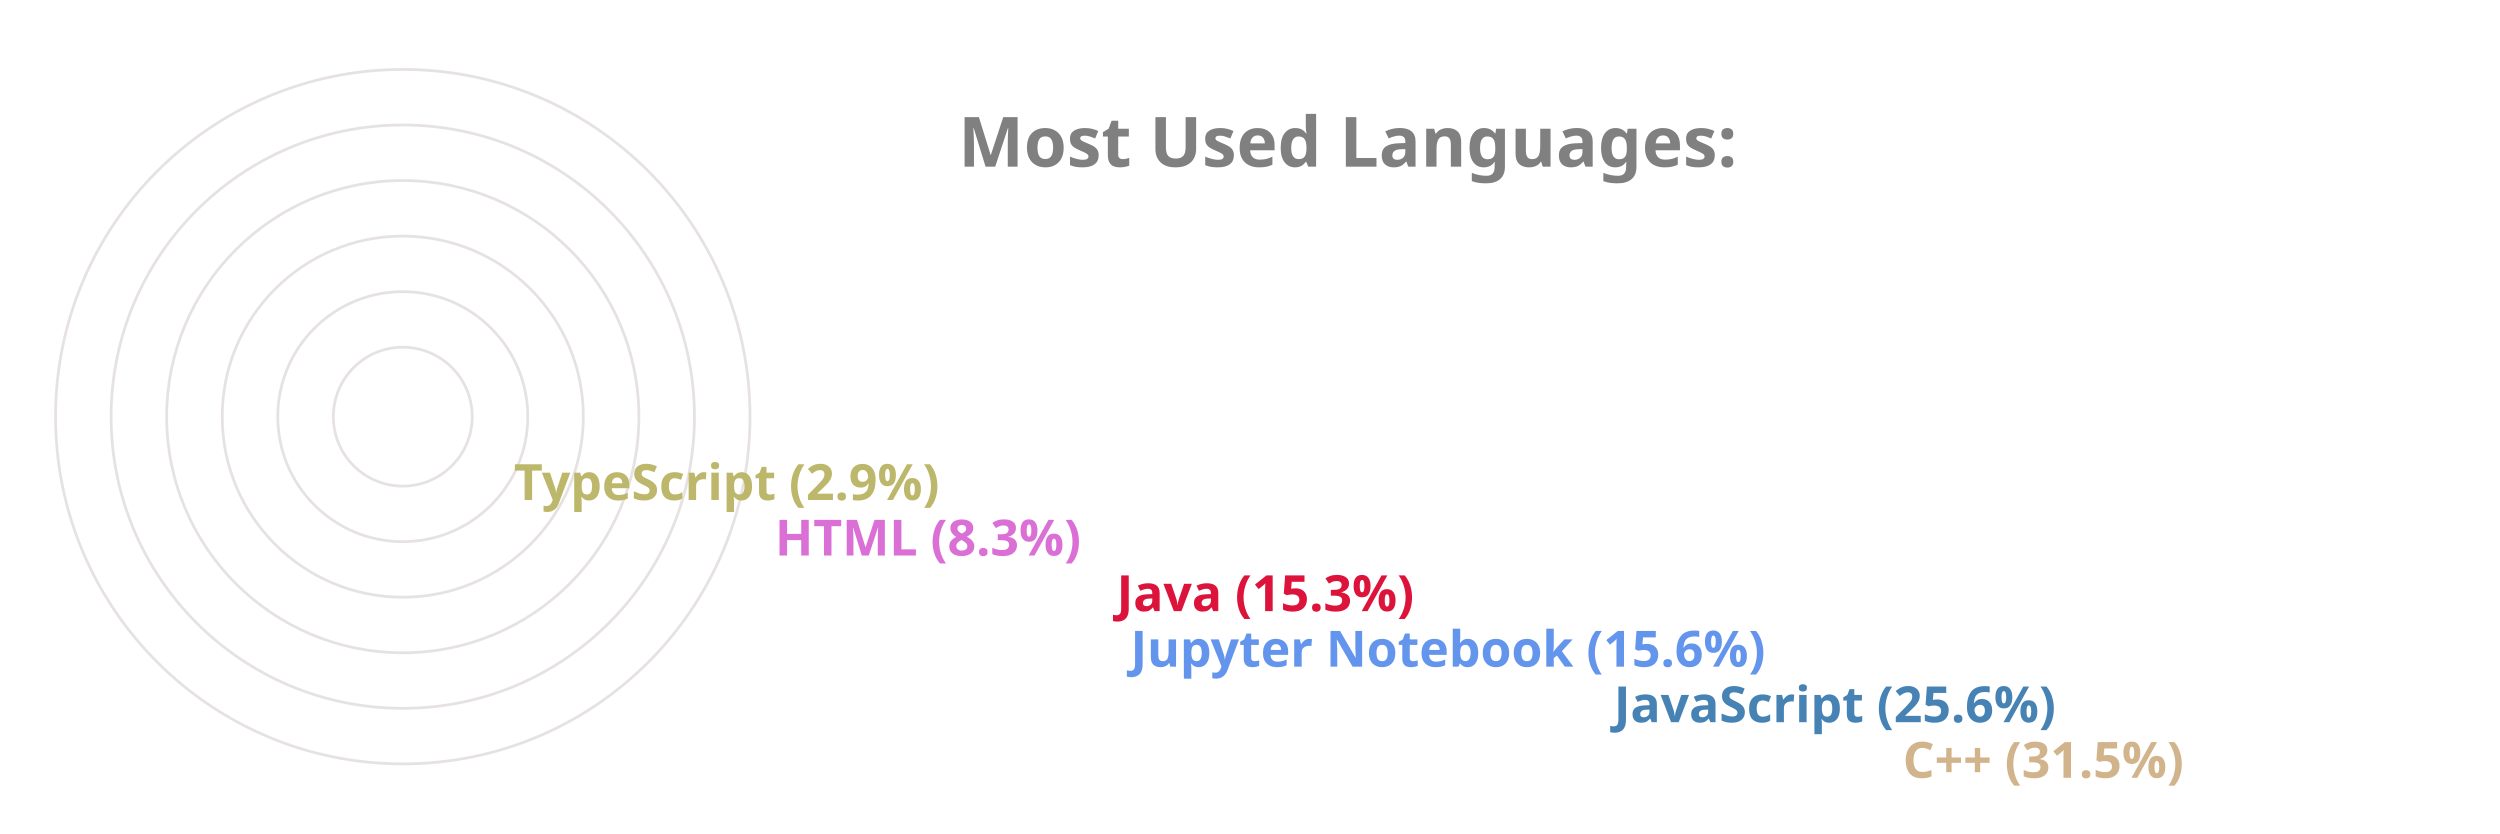
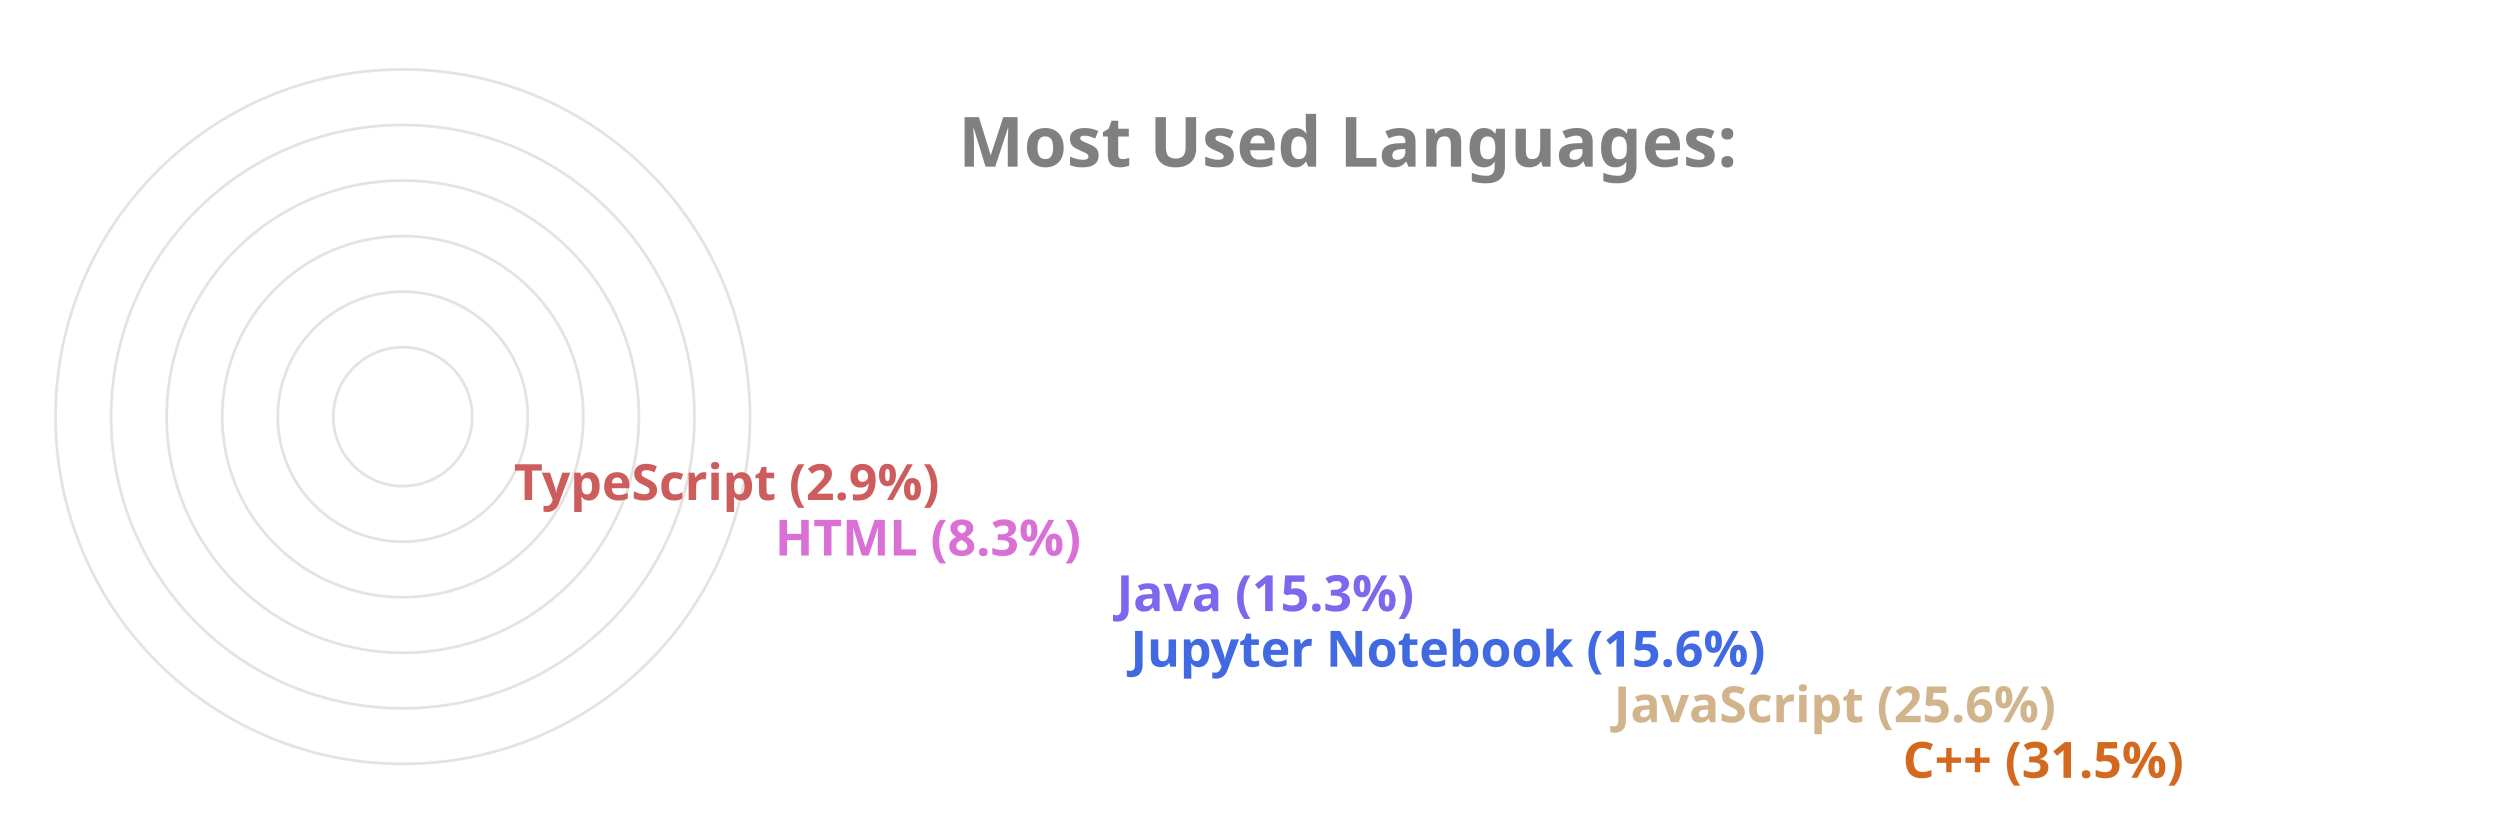
<svg xmlns="http://www.w3.org/2000/svg" viewBox="0 0 650 300" height="200px" width="600px">
  <style>
		.label {
			font: bold 25px sans-serif;
			color: #404040;
			-webkit-text-stroke: 1px white;
	  	}
		.name {
			font: bold 18px sans-serif;
			color: #404040;
	  	}

		.line {
			stroke-dasharray: 1000;
			stroke-dashoffset: 1000;
			animation: dash 3.5s ease-in-out forwards;	
			animation-iteration-count: infinite;
			animation-direction: alternate-reverse;
		}

		.path {
			stroke-dasharray: 1000;
			stroke-dashoffset: 1000;
			animation: dash 3.5s ease-in-out forwards;	
			animation-iteration-count: infinite;
			animation-direction: alternate-reverse;
		}
		  
		@keyframes dash {
			to {
				stroke-dashoffset: 0;
			}
		}

	</style>
  <g stroke="#E6E2E1" fill="none" stroke-width="1">
    <circle cx="20" cy="150" r="125" />
    <circle cx="20" cy="150" r="105" />
    <circle cx="20" cy="150" r="85" />
    <circle cx="20" cy="150" r="65" />
    <circle cx="20" cy="150" r="45" />
    <circle cx="20" cy="150" r="25" />
  </g>
  <g fill="none" stroke-width="20" class="line">
-     <line x2="550" y2="275" x1="20" y1="275" stroke="Tan" />
-     <line x2="446" y2="255" x1="20" y1="255" stroke="SteelBlue" />
-     <line x2="272" y2="235" x1="20" y1="235" stroke="CornflowerBlue" />
-     <line x2="267" y2="215" x1="20" y1="215" stroke="Crimson" />
+     <line x2="550" y2="275" x1="20" y1="275" stroke="Chocolate" />
+     <line x2="446" y2="255" x1="20" y1="255" stroke="Tan" />
+     <line x2="272" y2="235" x1="20" y1="235" stroke="RoyalBlue" />
+     <line x2="267" y2="215" x1="20" y1="215" stroke="MediumSlateBlue" />
    <line x2="144" y2="195" x1="20" y1="195" stroke="Orchid" />
-     <line x2="50" y2="175" x1="20" y1="175" stroke="DarkKhaki" />
+     <line x2="50" y2="175" x1="20" y1="175" stroke="IndianRed" />
  </g>
  <g fill="none" stroke-width="20" stroke-linecap="round" class="path">
-     <path d="M 20 275 A 125 125 45 0 1 -86 83" stroke="Tan" />
-     <path d="M 20 255 A 105 105 45 0 1 -74 103" stroke="SteelBlue" />
-     <path d="M 20 235 A 85 85 45 0 1 -61 126" stroke="CornflowerBlue" />
-     <path d="M 20 215 A 65 65 45 0 1 -42 133" stroke="Crimson" />
+     <path d="M 20 275 A 125 125 45 0 1 -86 83" stroke="Chocolate" />
+     <path d="M 20 255 A 105 105 45 0 1 -74 103" stroke="Tan" />
+     <path d="M 20 235 A 85 85 45 0 1 -61 126" stroke="RoyalBlue" />
+     <path d="M 20 215 A 65 65 45 0 1 -42 133" stroke="MediumSlateBlue" />
    <path d="M 20 195 A 45 45 45 0 1 -24 143" stroke="Orchid" />
-     <path d="M 20 175 A 25 25 45 0 1 -4 148" stroke="DarkKhaki" />
+     <path d="M 20 175 A 25 25 45 0 1 -4 148" stroke="IndianRed" />
  </g>
  <g class="name">
-     <text x="560" y="280" fill="Tan">C++ (31.5%)</text>
-     <text x="456" y="260" fill="SteelBlue">JavaScript (25.6%)</text>
-     <text x="282" y="240" fill="CornflowerBlue">Jupyter Notebook (15.6%)</text>
-     <text x="277" y="220" fill="Crimson">Java (15.3%)</text>
+     <text x="560" y="280" fill="Chocolate">C++ (31.5%)</text>
+     <text x="456" y="260" fill="Tan">JavaScript (25.6%)</text>
+     <text x="282" y="240" fill="RoyalBlue">Jupyter Notebook (15.6%)</text>
+     <text x="277" y="220" fill="MediumSlateBlue">Java (15.3%)</text>
    <text x="154" y="200" fill="Orchid">HTML (8.3%)</text>
-     <text x="60" y="180" fill="DarkKhaki">TypeScript (2.9%)</text>
+     <text x="60" y="180" fill="IndianRed">TypeScript (2.9%)</text>
  </g>
  <g class="label">
    <text x="220" y="60" fill="grey">Most Used Languages:</text>
  </g>
</svg>
